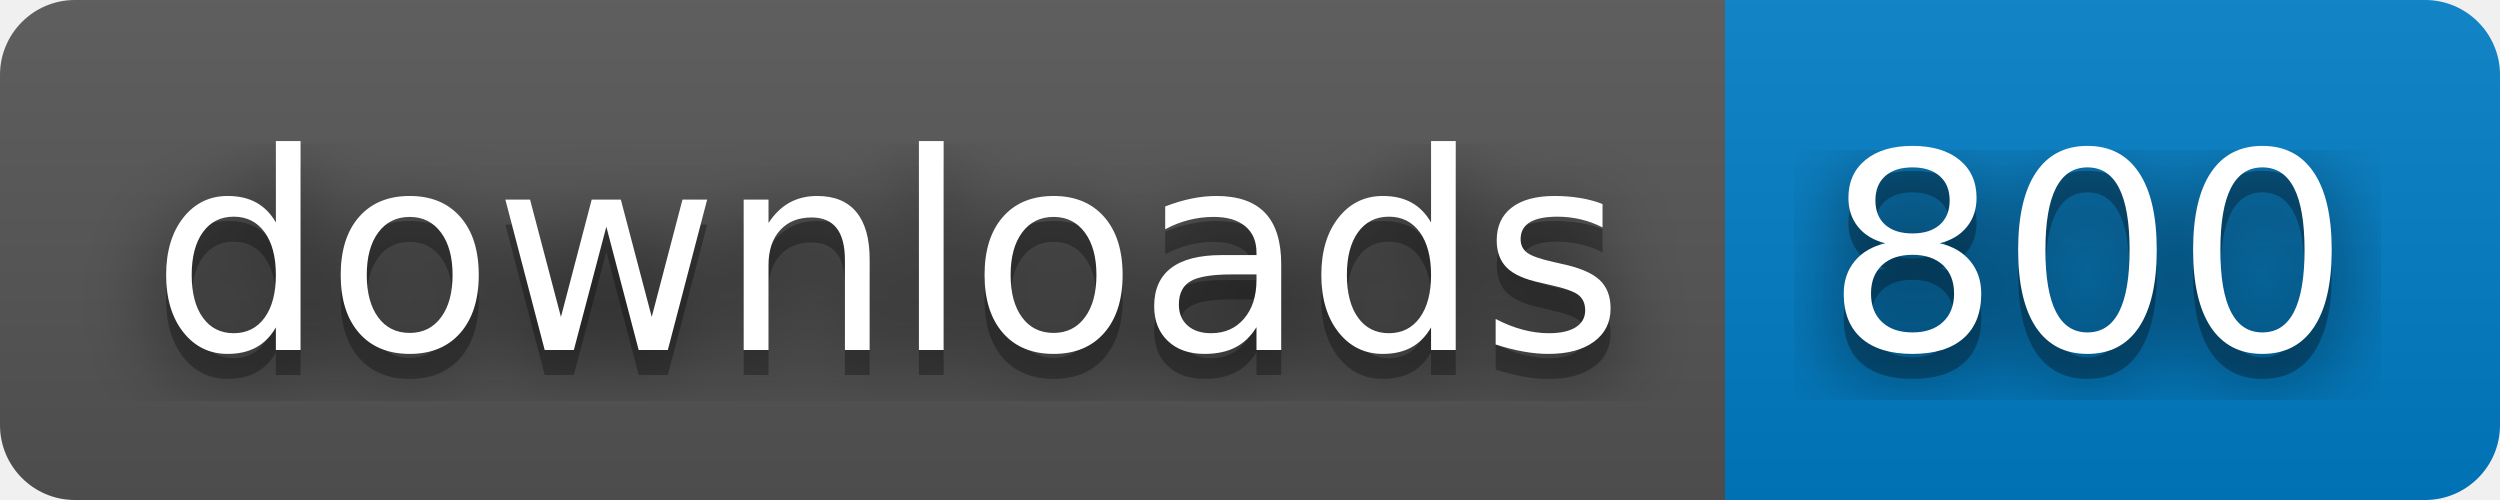
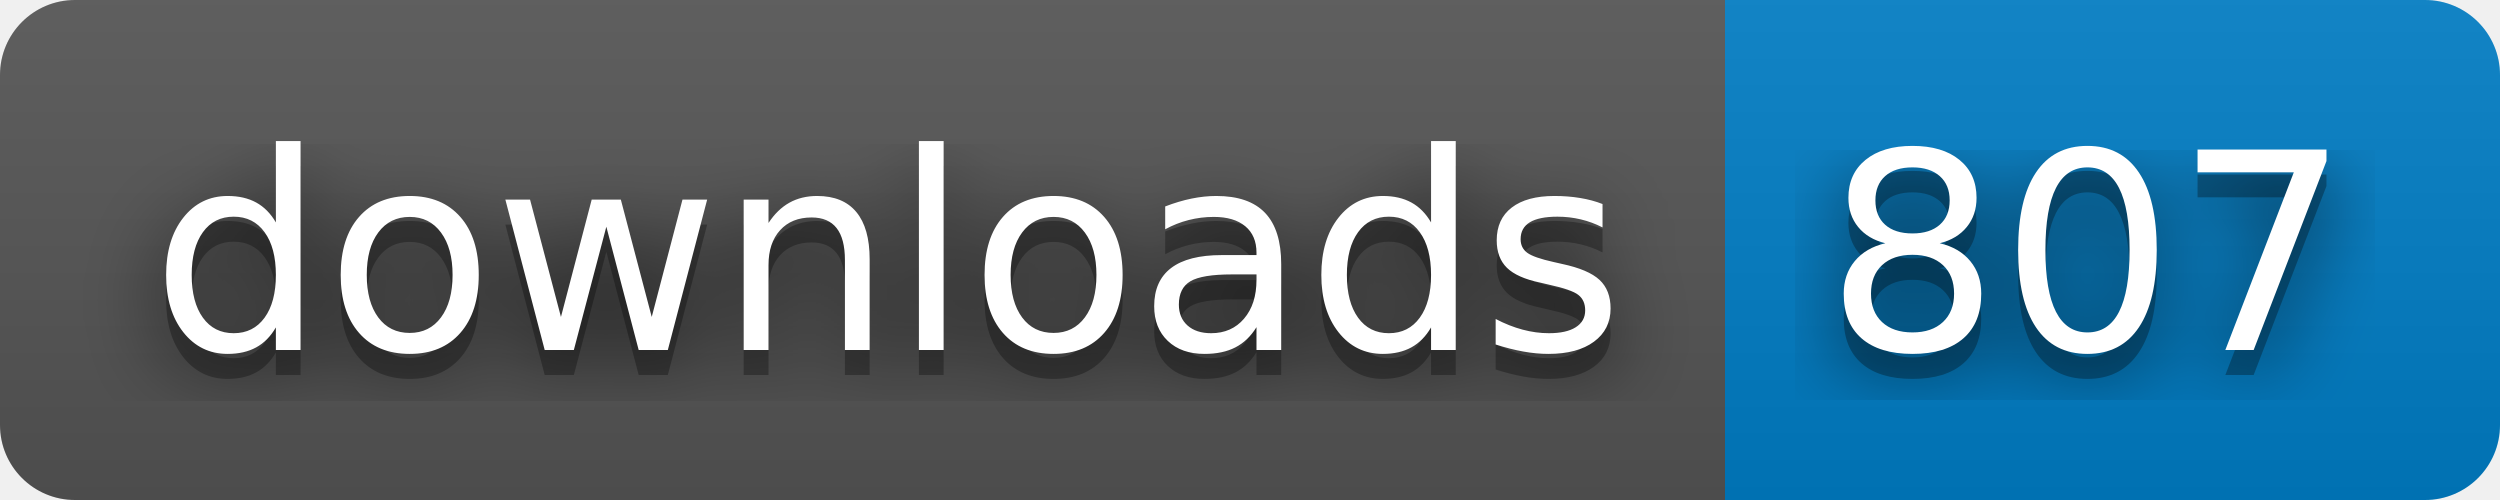
- <svg xmlns="http://www.w3.org/2000/svg" width="100" height="20" role="img" aria-label="downloads: 800">
+ <svg xmlns="http://www.w3.org/2000/svg" width="100" height="20" role="img" aria-label="downloads: 807">
  <filter id="blur">
    <feGaussianBlur in="SourceGraphic" stdDeviation="16" />
  </filter>
  <linearGradient id="s" x2="0" y2="100%">
    <stop offset="0" stop-color="#bbb" stop-opacity=".1" />
    <stop offset="1" stop-opacity=".1" />
  </linearGradient>
  <clipPath id="r">
    <rect width="100" height="20" rx="3" fill="#fff" />
  </clipPath>
  <g clip-path="url(#r)">
    <rect width="69" height="20" fill="#555" />
    <rect x="69" width="31" height="20" fill="#007ec6" />
    <rect width="100" height="20" fill="url(#s)" />
  </g>
  <g fill="#fff" text-anchor="middle" font-family="Verdana,Geneva,DejaVu Sans,sans-serif" text-rendering="geometricPrecision" font-size="110">
    <text aria-hidden="true" x="355" y="150" fill="#010101" fill-opacity=".80" filter="url(#blur)" transform="scale(.1)" textLength="590">downloads</text>
    <text aria-hidden="true" x="355" y="150" fill="#010101" fill-opacity=".3" transform="scale(.1)" textLength="590">downloads</text>
    <text x="355" y="140" transform="scale(.1)" fill="#fff" textLength="590">downloads</text>
-     <text aria-hidden="true" x="835" y="150" fill="#010101" fill-opacity=".80" filter="url(#blur)" transform="scale(.1)" textLength="210">800</text>
-     <text aria-hidden="true" x="835" y="150" fill="#010101" fill-opacity=".3" transform="scale(.1)" textLength="210">800</text>
-     <text x="835" y="140" transform="scale(.1)" fill="#fff" textLength="210">800</text>
+     <text aria-hidden="true" x="835" y="150" fill="#010101" fill-opacity=".80" filter="url(#blur)" transform="scale(.1)" textLength="210">807</text>
+     <text aria-hidden="true" x="835" y="150" fill="#010101" fill-opacity=".3" transform="scale(.1)" textLength="210">807</text>
+     <text x="835" y="140" transform="scale(.1)" fill="#fff" textLength="210">807</text>
  </g>
</svg>
